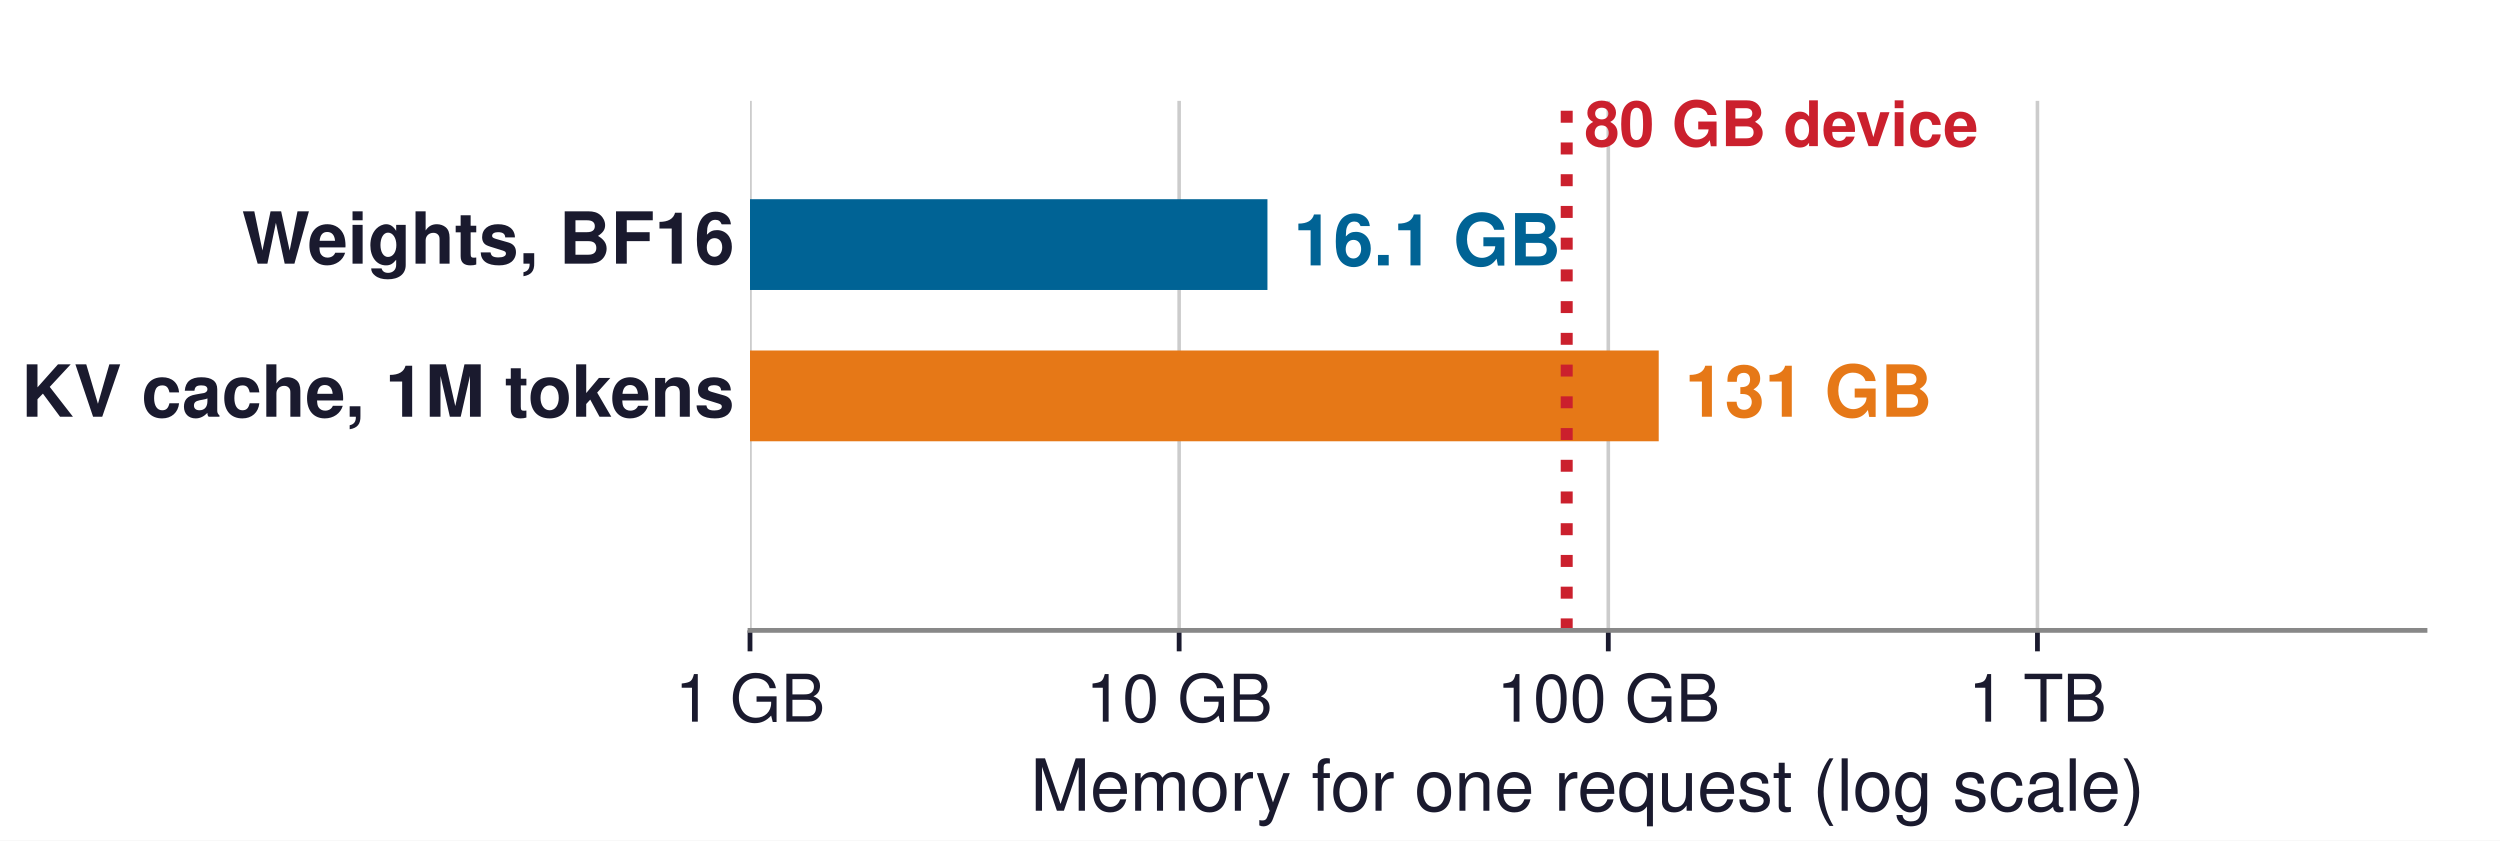
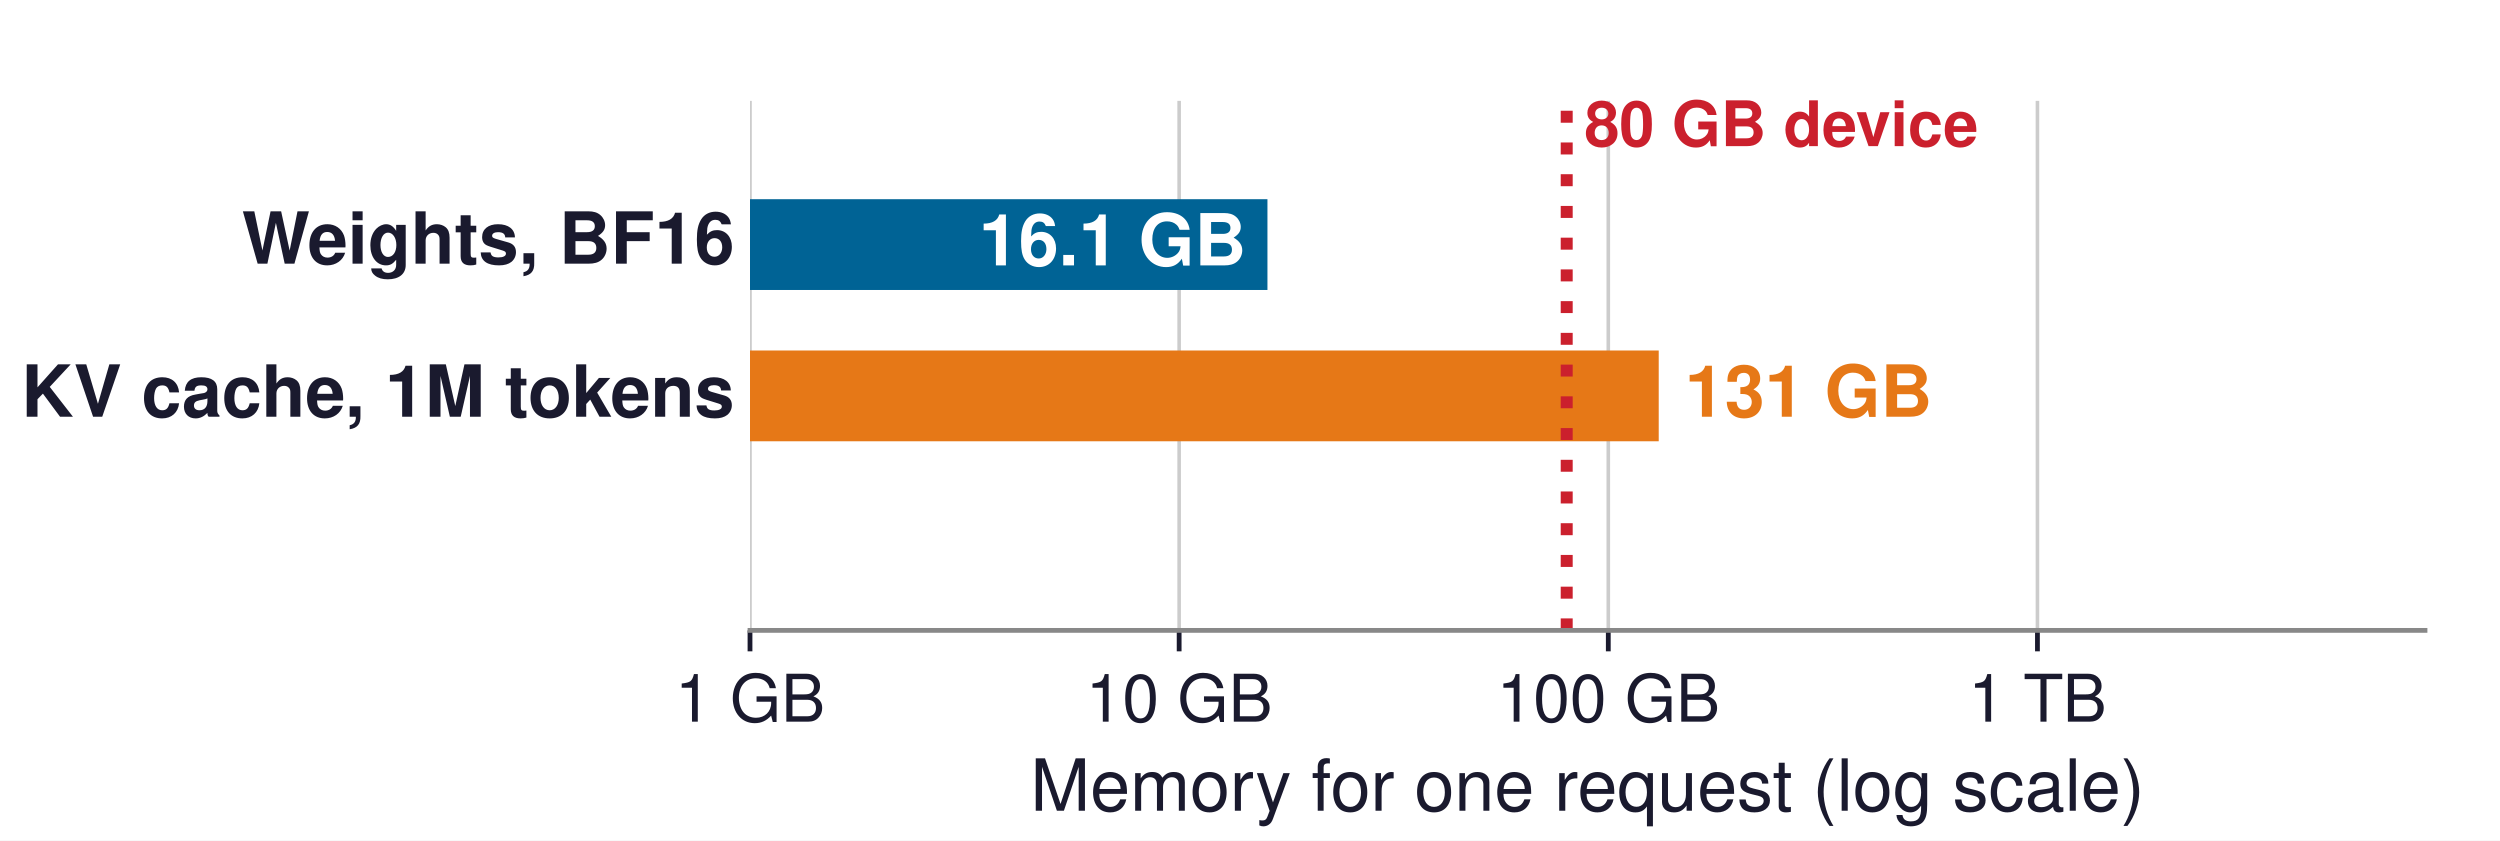
<svg xmlns="http://www.w3.org/2000/svg" xmlns:xlink="http://www.w3.org/1999/xlink" width="417.6pt" height="140.4pt" viewBox="0 0 417.6 140.4" version="1.1">
  <defs>
    <style type="text/css">*{stroke-linejoin: round; stroke-linecap: butt}</style>
  </defs>
  <g id="figure_1">
    <g id="patch_1">
      <path d="M 0 140.4  L 417.6 140.4  L 417.6 0  L 0 0  z " style="fill: #ffffff" />
    </g>
    <g id="axes_1">
      <g id="patch_2">
        <path d="M 125.28 105.3  L 405.072 105.3  L 405.072 16.848  L 125.28 16.848  z " style="fill: #ffffff" />
      </g>
      <g id="matplotlib.axis_1">
        <g id="xtick_1">
          <g id="line2d_1">
-             <path d="M 125.28 105.3  L 125.28 16.848  " clip-path="url(#p4784e656be)" style="fill: none; stroke: #cccccc; stroke-width: 0.6; stroke-linecap: square" />
+             <path d="M 125.28 105.3  L 125.28 16.848  " clip-path="url(#p4742522b11)" style="fill: none; stroke: #cccccc; stroke-width: 0.6; stroke-linecap: square" />
          </g>
          <g id="line2d_2">
            <defs>
-               <path id="m80fea5c4e7" d="M 0 0  L 0 3.5  " style="stroke: #1a1a2e; stroke-width: 0.8" />
+               <path id="m35fe55a552" d="M 0 0  L 0 3.5  " style="stroke: #1a1a2e; stroke-width: 0.8" />
            </defs>
            <g>
-               <use xlink:href="#m80fea5c4e7" x="125.28" y="105.3" style="fill: #1a1a2e; stroke: #1a1a2e; stroke-width: 0.8" />
+               <use xlink:href="#m35fe55a552" x="125.28" y="105.3" style="fill: #1a1a2e; stroke: #1a1a2e; stroke-width: 0.8" />
            </g>
          </g>
          <g id="text_1">
            <text style="font-size: 11px; font-family: 'Helvetica', 'Arial', 'DejaVu Sans', sans-serif; text-anchor: middle; fill: #1a1a2e" x="125.28" y="120.55" transform="rotate(-0 125.28 120.55)">1 GB</text>
          </g>
        </g>
        <g id="xtick_2">
          <g id="line2d_3">
-             <path d="M 196.965 105.3  L 196.965 16.848  " clip-path="url(#p4784e656be)" style="fill: none; stroke: #cccccc; stroke-width: 0.6; stroke-linecap: square" />
+             <path d="M 196.965 105.3  L 196.965 16.848  " clip-path="url(#p4742522b11)" style="fill: none; stroke: #cccccc; stroke-width: 0.6; stroke-linecap: square" />
          </g>
          <g id="line2d_4">
            <g>
-               <use xlink:href="#m80fea5c4e7" x="196.965" y="105.3" style="fill: #1a1a2e; stroke: #1a1a2e; stroke-width: 0.8" />
+               <use xlink:href="#m35fe55a552" x="196.965" y="105.3" style="fill: #1a1a2e; stroke: #1a1a2e; stroke-width: 0.8" />
            </g>
          </g>
          <g id="text_2">
            <text style="font-size: 11px; font-family: 'Helvetica', 'Arial', 'DejaVu Sans', sans-serif; text-anchor: middle; fill: #1a1a2e" x="196.965" y="120.55" transform="rotate(-0 196.9647 120.55)">10 GB</text>
          </g>
        </g>
        <g id="xtick_3">
          <g id="line2d_5">
-             <path d="M 268.649 105.3  L 268.649 16.848  " clip-path="url(#p4784e656be)" style="fill: none; stroke: #cccccc; stroke-width: 0.6; stroke-linecap: square" />
+             <path d="M 268.649 105.3  L 268.649 16.848  " clip-path="url(#p4742522b11)" style="fill: none; stroke: #cccccc; stroke-width: 0.6; stroke-linecap: square" />
          </g>
          <g id="line2d_6">
            <g>
-               <use xlink:href="#m80fea5c4e7" x="268.649" y="105.3" style="fill: #1a1a2e; stroke: #1a1a2e; stroke-width: 0.8" />
+               <use xlink:href="#m35fe55a552" x="268.649" y="105.3" style="fill: #1a1a2e; stroke: #1a1a2e; stroke-width: 0.8" />
            </g>
          </g>
          <g id="text_3">
            <text style="font-size: 11px; font-family: 'Helvetica', 'Arial', 'DejaVu Sans', sans-serif; text-anchor: middle; fill: #1a1a2e" x="268.649" y="120.55" transform="rotate(-0 268.6495 120.55)">100 GB</text>
          </g>
        </g>
        <g id="xtick_4">
          <g id="line2d_7">
-             <path d="M 340.334 105.3  L 340.334 16.848  " clip-path="url(#p4784e656be)" style="fill: none; stroke: #cccccc; stroke-width: 0.6; stroke-linecap: square" />
+             <path d="M 340.334 105.3  L 340.334 16.848  " clip-path="url(#p4742522b11)" style="fill: none; stroke: #cccccc; stroke-width: 0.6; stroke-linecap: square" />
          </g>
          <g id="line2d_8">
            <g>
-               <use xlink:href="#m80fea5c4e7" x="340.334" y="105.3" style="fill: #1a1a2e; stroke: #1a1a2e; stroke-width: 0.8" />
+               <use xlink:href="#m35fe55a552" x="340.334" y="105.3" style="fill: #1a1a2e; stroke: #1a1a2e; stroke-width: 0.8" />
            </g>
          </g>
          <g id="text_4">
            <text style="font-size: 11px; font-family: 'Helvetica', 'Arial', 'DejaVu Sans', sans-serif; text-anchor: middle; fill: #1a1a2e" x="340.334" y="120.55" transform="rotate(-0 340.3342 120.55)">1 TB</text>
          </g>
        </g>
        <g id="text_5">
          <text style="font-size: 12px; font-family: 'Helvetica', 'Arial', 'DejaVu Sans', sans-serif; text-anchor: middle; fill: #1a1a2e" x="265.176" y="135.419" transform="rotate(-0 265.176 135.4191)">Memory for one request (log scale)</text>
        </g>
      </g>
      <g id="matplotlib.axis_2" />
      <g id="patch_3">
-         <path d="M 125.28 48.438  L 211.714 48.438  L 211.714 33.275  L 125.28 33.275  z " clip-path="url(#p4784e656be)" style="fill: #006395" />
+         <path d="M 125.28 48.438  L 211.714 48.438  L 211.714 33.275  L 125.28 33.275  z " clip-path="url(#p4742522b11)" style="fill: #006395" />
      </g>
      <g id="patch_4">
-         <path d="M 125.28 73.71  L 277.073 73.71  L 277.073 58.547  L 125.28 58.547  z " clip-path="url(#p4784e656be)" style="fill: #e67817" />
+         <path d="M 125.28 73.71  L 277.073 73.71  L 277.073 58.547  L 125.28 58.547  z " clip-path="url(#p4742522b11)" style="fill: #e67817" />
      </g>
      <g id="line2d_9">
-         <path d="M 261.703 105.3  L 261.703 16.848  " clip-path="url(#p4784e656be)" style="fill: none; stroke-dasharray: 2,3.3; stroke-dashoffset: 0; stroke: #cb202d; stroke-width: 2" />
+         <path d="M 261.703 105.3  L 261.703 16.848  " clip-path="url(#p4742522b11)" style="fill: none; stroke-dasharray: 2,3.3; stroke-dashoffset: 0; stroke: #cb202d; stroke-width: 2" />
      </g>
      <g id="patch_5">
        <path d="M 125.28 105.3  L 405.072 105.3  " style="fill: none; stroke: #888888; stroke-width: 0.8; stroke-linejoin: miter; stroke-linecap: square" />
      </g>
      <g id="text_6">
-         <text style="font-weight: 700; font-size: 12px; font-family: 'Helvetica', 'Arial', 'DejaVu Sans', sans-serif; text-anchor: start; fill: #006395" x="216.065" y="44.337" transform="rotate(-0 216.0647 44.33687)">16.1 GB</text>
+         <text style="font-weight: 700; font-size: 12px; font-family: 'Helvetica', 'Arial', 'DejaVu Sans', sans-serif; text-anchor: end; fill: #ffffff" x="208.185" y="44.337" transform="rotate(-0 208.1854 44.33687)">16.1 GB</text>
      </g>
      <g id="text_7">
        <text style="font-weight: 700; font-size: 12px; font-family: 'Helvetica', 'Arial', 'DejaVu Sans', sans-serif; text-anchor: end; fill: #1a1a2e" x="122.684" y="44.05" transform="rotate(-0 122.6841 44.04953)">Weights, BF16</text>
      </g>
      <g id="text_8">
        <text style="font-weight: 700; font-size: 12px; font-family: 'Helvetica', 'Arial', 'DejaVu Sans', sans-serif; text-anchor: start; fill: #e67817" x="281.424" y="69.609" transform="rotate(-0 281.4243 69.60887)">131 GB</text>
      </g>
      <g id="text_9">
        <text style="font-weight: 700; font-size: 12px; font-family: 'Helvetica', 'Arial', 'DejaVu Sans', sans-serif; text-anchor: end; fill: #1a1a2e" x="122.684" y="69.609" transform="rotate(-0 122.6841 69.60887)">KV cache, 1M tokens</text>
      </g>
      <g id="text_10">
        <text style="font-weight: 700; font-size: 12px; font-family: 'Helvetica', 'Arial', 'DejaVu Sans', sans-serif; text-anchor: end; fill: #ffffff" x="122.684" y="94.881" transform="rotate(-0 122.6841 94.88087)">Scores if stored</text>
      </g>
      <g id="text_11">
        <text style="font-weight: 700; font-size: 10.5px; font-family: 'Helvetica', 'Arial', 'DejaVu Sans', sans-serif; text-anchor: start; fill: #cb202d" x="264.67" y="24.414" transform="rotate(-0 264.6697 24.41446)">80 GB device</text>
      </g>
    </g>
  </g>
  <defs>
-     <clipPath id="p4784e656be">
+     <clipPath id="p4742522b11">
      <rect x="125.28" y="16.848" width="279.792" height="88.452" />
    </clipPath>
  </defs>
</svg>
